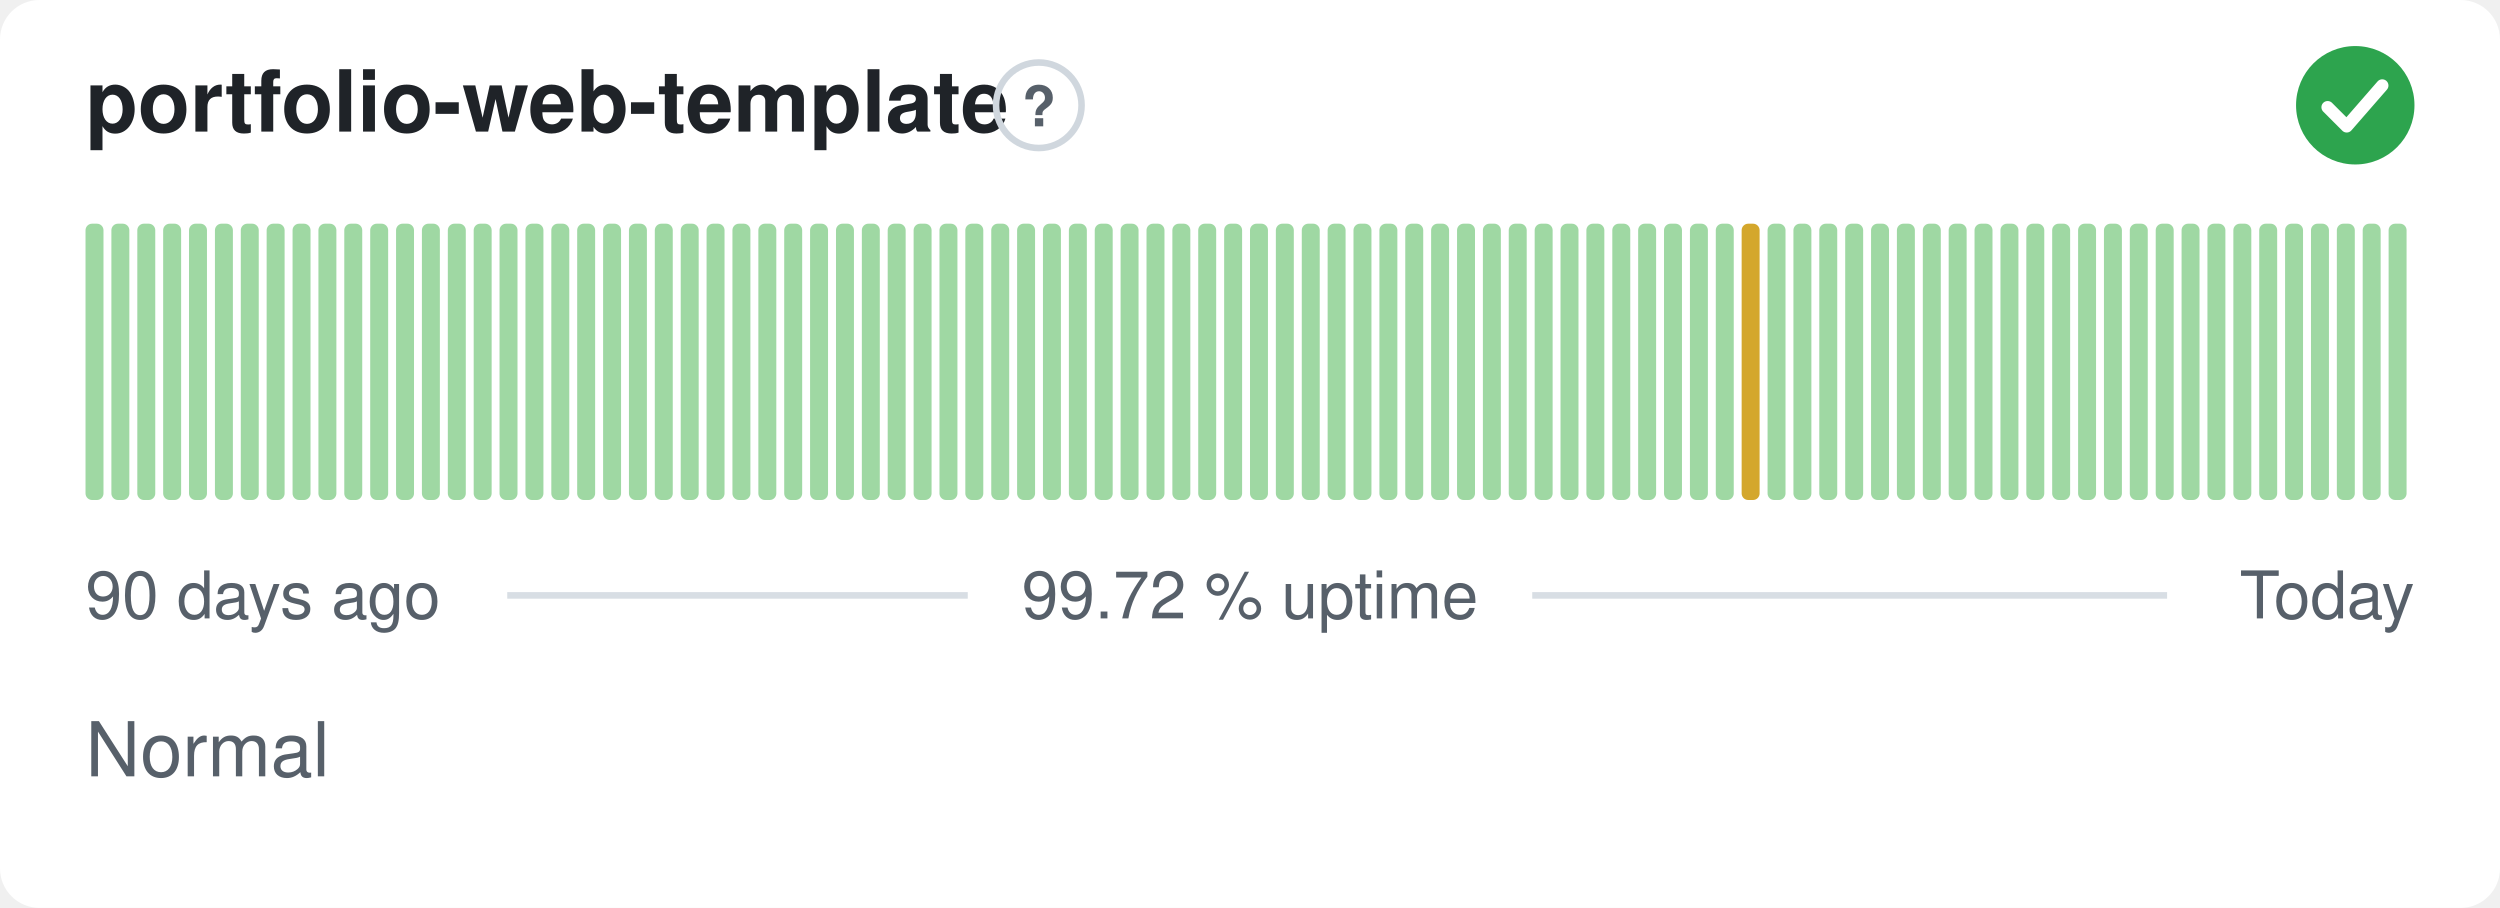
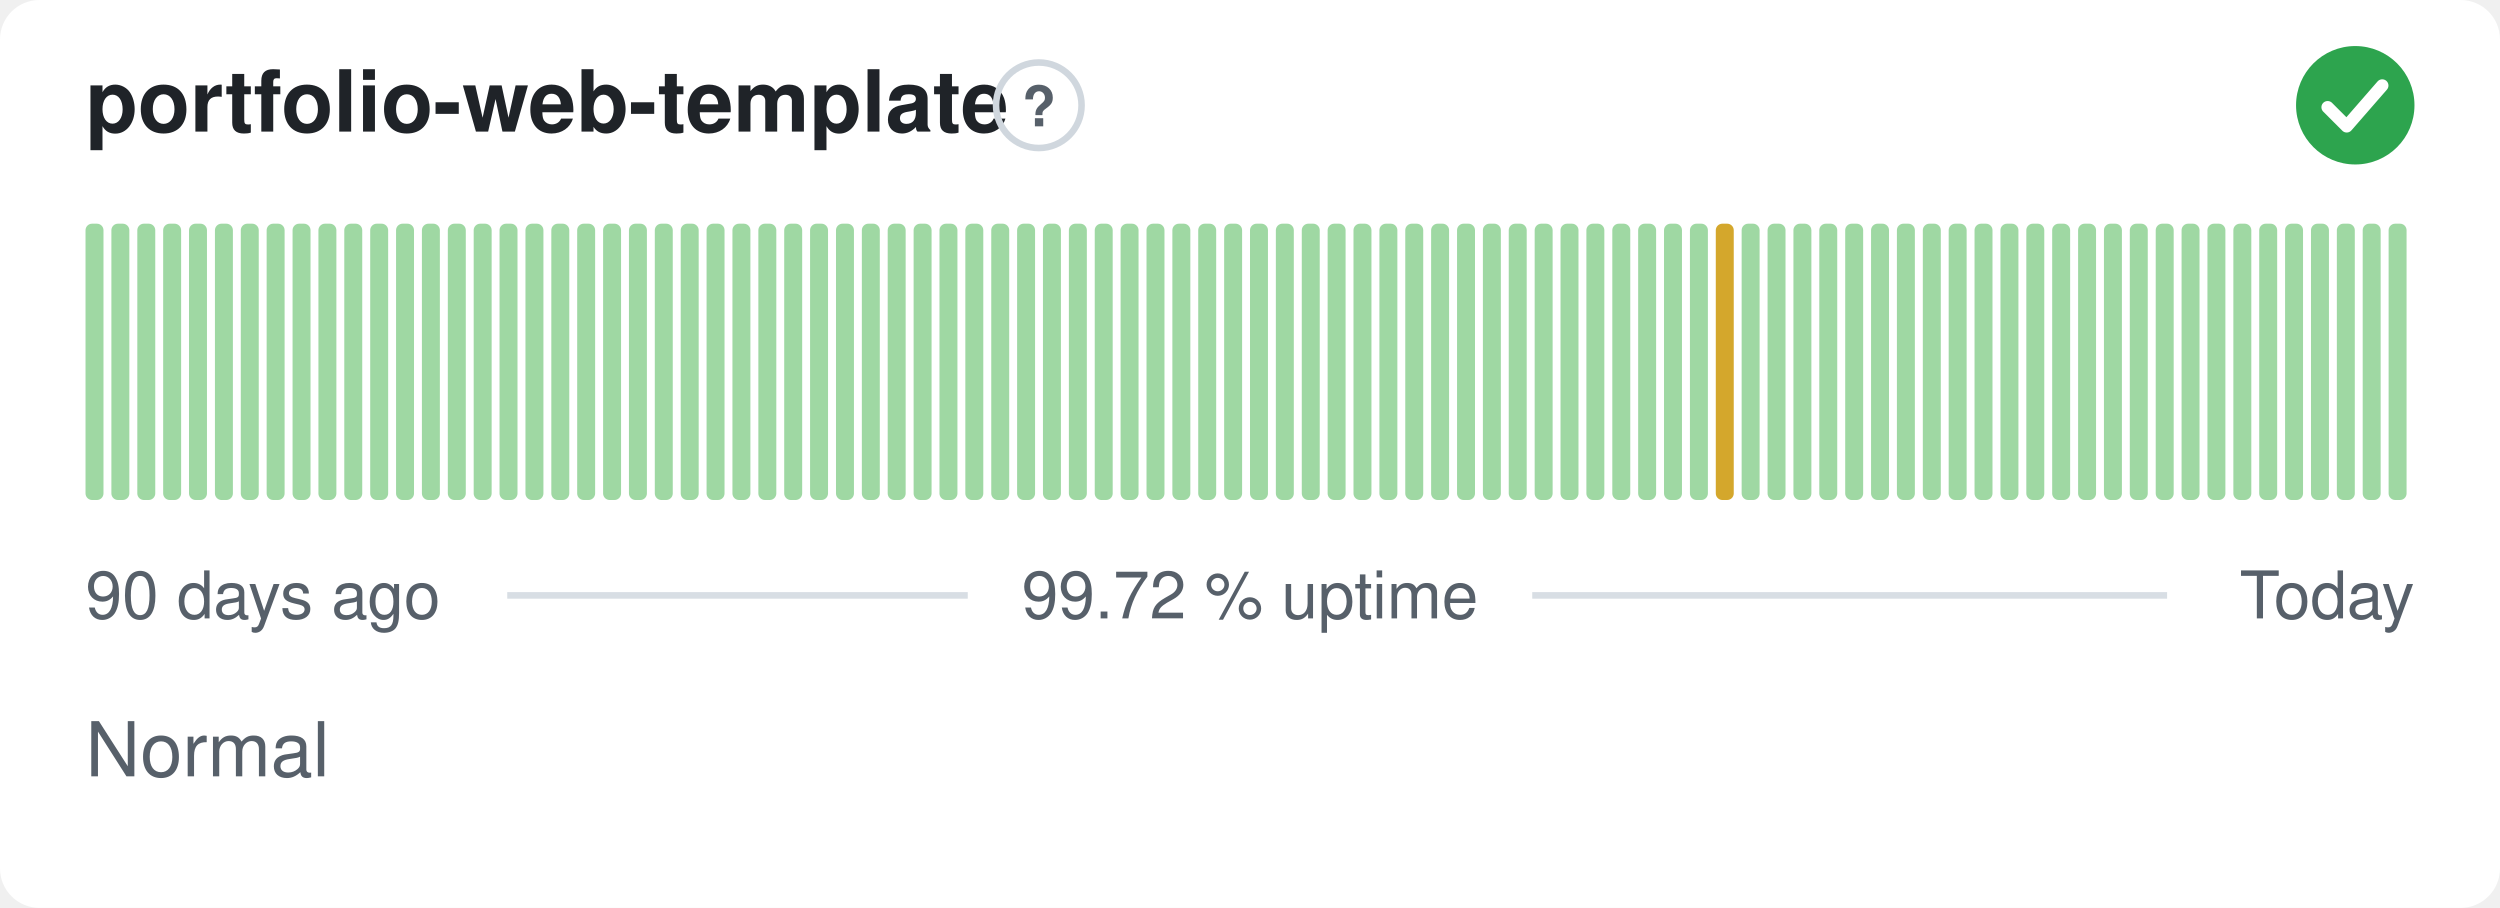
<svg xmlns="http://www.w3.org/2000/svg" width="380" height="138" viewBox="0 0 380 138" role="img" aria-label="portfolio-web-template: Normal, 99.72 % uptime over the last 90 days" font-family="-apple-system,BlinkMacSystemFont,'Segoe UI',Helvetica,Arial,sans-serif">
  <style>
    @media (prefers-color-scheme: dark) {
      .bg { fill: #0d1117 }
      .title { fill: #e6edf3 }
      .muted { fill: #8b949e }
      .hint { stroke: #30363d }
      .rule { stroke: #30363d }
      .nodata { fill: #21262d }
    }
  </style>
  <rect class="bg" width="380" height="138" rx="6" fill="#ffffff" />
  <text class="title" x="13" y="20" font-size="13" font-weight="600" fill="#1f2328">portfolio-web-template</text>
  <circle class="hint" cx="157.9" cy="16" r="6.5" fill="none" stroke="#d0d7de" stroke-width="1" />
  <text class="muted" x="157.9" y="19.2" text-anchor="middle" font-size="8.5" font-weight="700" fill="#57606a">?</text>
  <circle cx="358" cy="16" r="9" fill="#2da44e" />
  <path d="M353.80 16.30l2.90 2.90 5.40 -6.20" fill="none" stroke="#fff" stroke-width="1.89" stroke-linecap="round" stroke-linejoin="round" />
  <rect x="13.00" y="34.00" width="2.73" height="42.00" rx="1" fill="#9fd8a3" />
  <rect x="16.93" y="34.00" width="2.73" height="42.00" rx="1" fill="#9fd8a3" />
  <rect x="20.87" y="34.00" width="2.73" height="42.00" rx="1" fill="#9fd8a3" />
  <rect x="24.80" y="34.00" width="2.73" height="42.00" rx="1" fill="#9fd8a3" />
  <rect x="28.73" y="34.00" width="2.73" height="42.00" rx="1" fill="#9fd8a3" />
  <rect x="32.67" y="34.00" width="2.73" height="42.00" rx="1" fill="#9fd8a3" />
  <rect x="36.60" y="34.00" width="2.73" height="42.00" rx="1" fill="#9fd8a3" />
  <rect x="40.53" y="34.00" width="2.73" height="42.00" rx="1" fill="#9fd8a3" />
  <rect x="44.47" y="34.00" width="2.73" height="42.00" rx="1" fill="#9fd8a3" />
  <rect x="48.40" y="34.00" width="2.73" height="42.00" rx="1" fill="#9fd8a3" />
  <rect x="52.33" y="34.00" width="2.73" height="42.00" rx="1" fill="#9fd8a3" />
  <rect x="56.27" y="34.00" width="2.73" height="42.00" rx="1" fill="#9fd8a3" />
  <rect x="60.20" y="34.00" width="2.73" height="42.00" rx="1" fill="#9fd8a3" />
  <rect x="64.13" y="34.00" width="2.73" height="42.00" rx="1" fill="#9fd8a3" />
  <rect x="68.07" y="34.00" width="2.73" height="42.00" rx="1" fill="#9fd8a3" />
  <rect x="72.00" y="34.00" width="2.73" height="42.00" rx="1" fill="#9fd8a3" />
  <rect x="75.93" y="34.00" width="2.73" height="42.00" rx="1" fill="#9fd8a3" />
  <rect x="79.87" y="34.00" width="2.73" height="42.00" rx="1" fill="#9fd8a3" />
  <rect x="83.80" y="34.00" width="2.73" height="42.00" rx="1" fill="#9fd8a3" />
  <rect x="87.73" y="34.00" width="2.73" height="42.00" rx="1" fill="#9fd8a3" />
  <rect x="91.67" y="34.00" width="2.73" height="42.00" rx="1" fill="#9fd8a3" />
  <rect x="95.60" y="34.00" width="2.73" height="42.00" rx="1" fill="#9fd8a3" />
  <rect x="99.53" y="34.00" width="2.73" height="42.00" rx="1" fill="#9fd8a3" />
  <rect x="103.47" y="34.00" width="2.73" height="42.00" rx="1" fill="#9fd8a3" />
  <rect x="107.40" y="34.00" width="2.73" height="42.00" rx="1" fill="#9fd8a3" />
  <rect x="111.33" y="34.00" width="2.73" height="42.00" rx="1" fill="#9fd8a3" />
  <rect x="115.27" y="34.00" width="2.73" height="42.00" rx="1" fill="#9fd8a3" />
  <rect x="119.20" y="34.00" width="2.73" height="42.00" rx="1" fill="#9fd8a3" />
  <rect x="123.13" y="34.00" width="2.73" height="42.00" rx="1" fill="#9fd8a3" />
  <rect x="127.07" y="34.00" width="2.73" height="42.00" rx="1" fill="#9fd8a3" />
  <rect x="131.00" y="34.00" width="2.73" height="42.00" rx="1" fill="#9fd8a3" />
  <rect x="134.93" y="34.00" width="2.73" height="42.00" rx="1" fill="#9fd8a3" />
  <rect x="138.87" y="34.00" width="2.73" height="42.00" rx="1" fill="#9fd8a3" />
  <rect x="142.80" y="34.00" width="2.73" height="42.00" rx="1" fill="#9fd8a3" />
  <rect x="146.73" y="34.00" width="2.73" height="42.00" rx="1" fill="#9fd8a3" />
  <rect x="150.67" y="34.00" width="2.73" height="42.00" rx="1" fill="#9fd8a3" />
  <rect x="154.60" y="34.00" width="2.73" height="42.00" rx="1" fill="#9fd8a3" />
  <rect x="158.53" y="34.00" width="2.73" height="42.00" rx="1" fill="#9fd8a3" />
  <rect x="162.47" y="34.00" width="2.73" height="42.00" rx="1" fill="#9fd8a3" />
  <rect x="166.40" y="34.00" width="2.73" height="42.00" rx="1" fill="#9fd8a3" />
  <rect x="170.33" y="34.00" width="2.73" height="42.00" rx="1" fill="#9fd8a3" />
  <rect x="174.27" y="34.00" width="2.73" height="42.00" rx="1" fill="#9fd8a3" />
  <rect x="178.20" y="34.00" width="2.73" height="42.00" rx="1" fill="#9fd8a3" />
  <rect x="182.13" y="34.00" width="2.73" height="42.00" rx="1" fill="#9fd8a3" />
  <rect x="186.07" y="34.00" width="2.73" height="42.00" rx="1" fill="#9fd8a3" />
  <rect x="190.00" y="34.00" width="2.73" height="42.00" rx="1" fill="#9fd8a3" />
  <rect x="193.93" y="34.00" width="2.73" height="42.00" rx="1" fill="#9fd8a3" />
  <rect x="197.87" y="34.00" width="2.73" height="42.00" rx="1" fill="#9fd8a3" />
  <rect x="201.80" y="34.00" width="2.73" height="42.00" rx="1" fill="#9fd8a3" />
  <rect x="205.73" y="34.00" width="2.73" height="42.00" rx="1" fill="#9fd8a3" />
  <rect x="209.67" y="34.00" width="2.73" height="42.00" rx="1" fill="#9fd8a3" />
  <rect x="213.60" y="34.00" width="2.73" height="42.00" rx="1" fill="#9fd8a3" />
  <rect x="217.53" y="34.00" width="2.73" height="42.00" rx="1" fill="#9fd8a3" />
  <rect x="221.47" y="34.00" width="2.73" height="42.00" rx="1" fill="#9fd8a3" />
  <rect x="225.40" y="34.00" width="2.73" height="42.00" rx="1" fill="#9fd8a3" />
  <rect x="229.33" y="34.00" width="2.73" height="42.00" rx="1" fill="#9fd8a3" />
  <rect x="233.27" y="34.00" width="2.73" height="42.00" rx="1" fill="#9fd8a3" />
  <rect x="237.20" y="34.00" width="2.73" height="42.00" rx="1" fill="#9fd8a3" />
  <rect x="241.13" y="34.00" width="2.73" height="42.00" rx="1" fill="#9fd8a3" />
  <rect x="245.07" y="34.00" width="2.73" height="42.00" rx="1" fill="#9fd8a3" />
  <rect x="249.00" y="34.00" width="2.73" height="42.00" rx="1" fill="#9fd8a3" />
  <rect x="252.93" y="34.00" width="2.73" height="42.00" rx="1" fill="#9fd8a3" />
  <rect x="256.87" y="34.00" width="2.73" height="42.00" rx="1" fill="#9fd8a3" />
-   <rect x="260.80" y="34.00" width="2.73" height="42.00" rx="1" fill="#9fd8a3" />
-   <rect x="264.73" y="34.00" width="2.73" height="42.00" rx="1" fill="#d4a72c" />
+   <rect x="260.80" y="34.00" width="2.73" height="42.00" rx="1" fill="#d4a72c" />
+   <rect x="264.73" y="34.00" width="2.73" height="42.00" rx="1" fill="#9fd8a3" />
  <rect x="268.67" y="34.00" width="2.73" height="42.00" rx="1" fill="#9fd8a3" />
  <rect x="272.60" y="34.00" width="2.73" height="42.00" rx="1" fill="#9fd8a3" />
  <rect x="276.53" y="34.00" width="2.73" height="42.00" rx="1" fill="#9fd8a3" />
  <rect x="280.47" y="34.00" width="2.73" height="42.00" rx="1" fill="#9fd8a3" />
  <rect x="284.40" y="34.00" width="2.73" height="42.00" rx="1" fill="#9fd8a3" />
  <rect x="288.33" y="34.00" width="2.73" height="42.00" rx="1" fill="#9fd8a3" />
  <rect x="292.27" y="34.00" width="2.73" height="42.00" rx="1" fill="#9fd8a3" />
  <rect x="296.20" y="34.00" width="2.73" height="42.00" rx="1" fill="#9fd8a3" />
  <rect x="300.13" y="34.00" width="2.73" height="42.00" rx="1" fill="#9fd8a3" />
  <rect x="304.07" y="34.00" width="2.73" height="42.00" rx="1" fill="#9fd8a3" />
  <rect x="308.00" y="34.00" width="2.73" height="42.00" rx="1" fill="#9fd8a3" />
  <rect x="311.93" y="34.00" width="2.73" height="42.00" rx="1" fill="#9fd8a3" />
  <rect x="315.87" y="34.00" width="2.73" height="42.00" rx="1" fill="#9fd8a3" />
  <rect x="319.80" y="34.00" width="2.73" height="42.00" rx="1" fill="#9fd8a3" />
  <rect x="323.73" y="34.00" width="2.73" height="42.00" rx="1" fill="#9fd8a3" />
  <rect x="327.67" y="34.00" width="2.73" height="42.00" rx="1" fill="#9fd8a3" />
  <rect x="331.60" y="34.00" width="2.73" height="42.00" rx="1" fill="#9fd8a3" />
  <rect x="335.53" y="34.00" width="2.73" height="42.00" rx="1" fill="#9fd8a3" />
  <rect x="339.47" y="34.00" width="2.73" height="42.00" rx="1" fill="#9fd8a3" />
  <rect x="343.40" y="34.00" width="2.73" height="42.00" rx="1" fill="#9fd8a3" />
  <rect x="347.33" y="34.00" width="2.73" height="42.00" rx="1" fill="#9fd8a3" />
  <rect x="351.27" y="34.00" width="2.73" height="42.00" rx="1" fill="#9fd8a3" />
  <rect x="355.20" y="34.00" width="2.73" height="42.00" rx="1" fill="#9fd8a3" />
  <rect x="359.13" y="34.00" width="2.73" height="42.00" rx="1" fill="#9fd8a3" />
  <rect x="363.07" y="34.00" width="2.73" height="42.00" rx="1" fill="#9fd8a3" />
  <text class="muted" x="13" y="94" font-size="10" fill="#57606a">90 days ago</text>
  <text class="muted" x="190" y="94" text-anchor="middle" font-size="10" fill="#57606a">99.72 % uptime</text>
  <text class="muted" x="367" y="94" text-anchor="end" font-size="10" fill="#57606a">Today</text>
  <line class="rule" x1="77.1" y1="90.5" x2="147.1" y2="90.5" stroke="#d8dee4" stroke-width="1" />
  <line class="rule" x1="232.9" y1="90.5" x2="329.4" y2="90.5" stroke="#d8dee4" stroke-width="1" />
  <text class="muted" x="13" y="118" font-size="11.5" fill="#57606a">Normal</text>
</svg>
